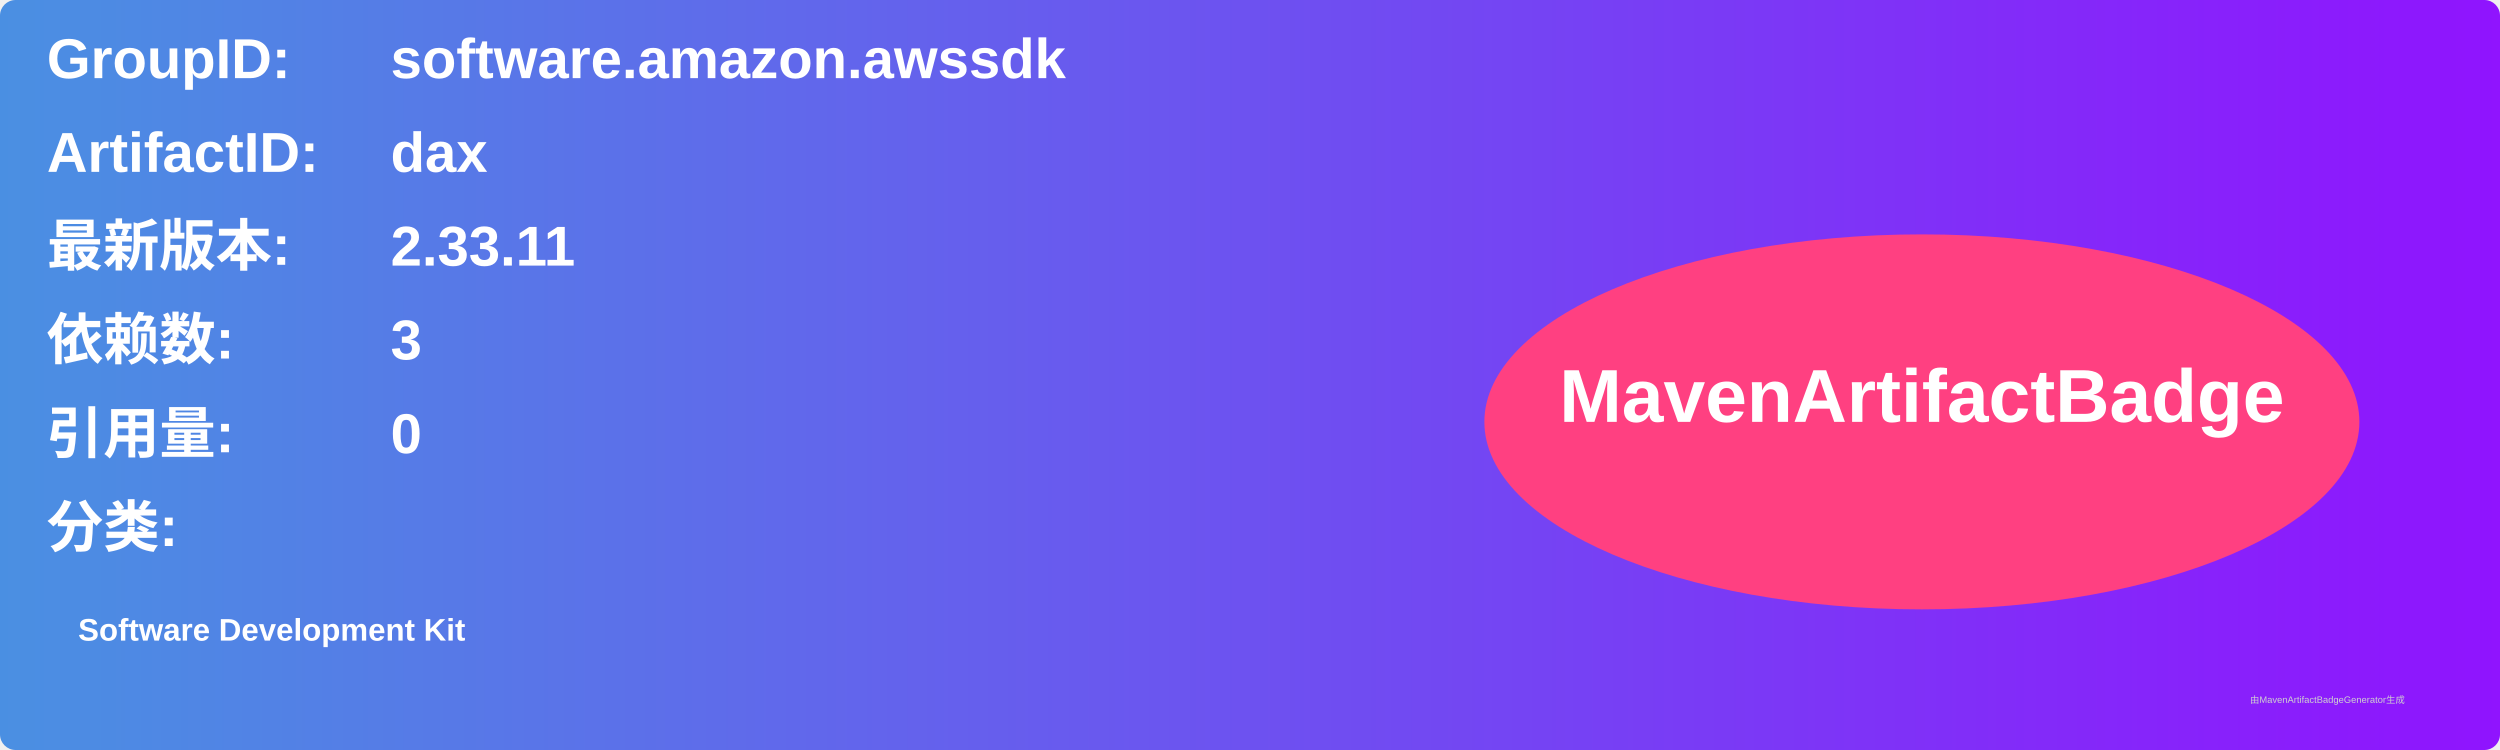
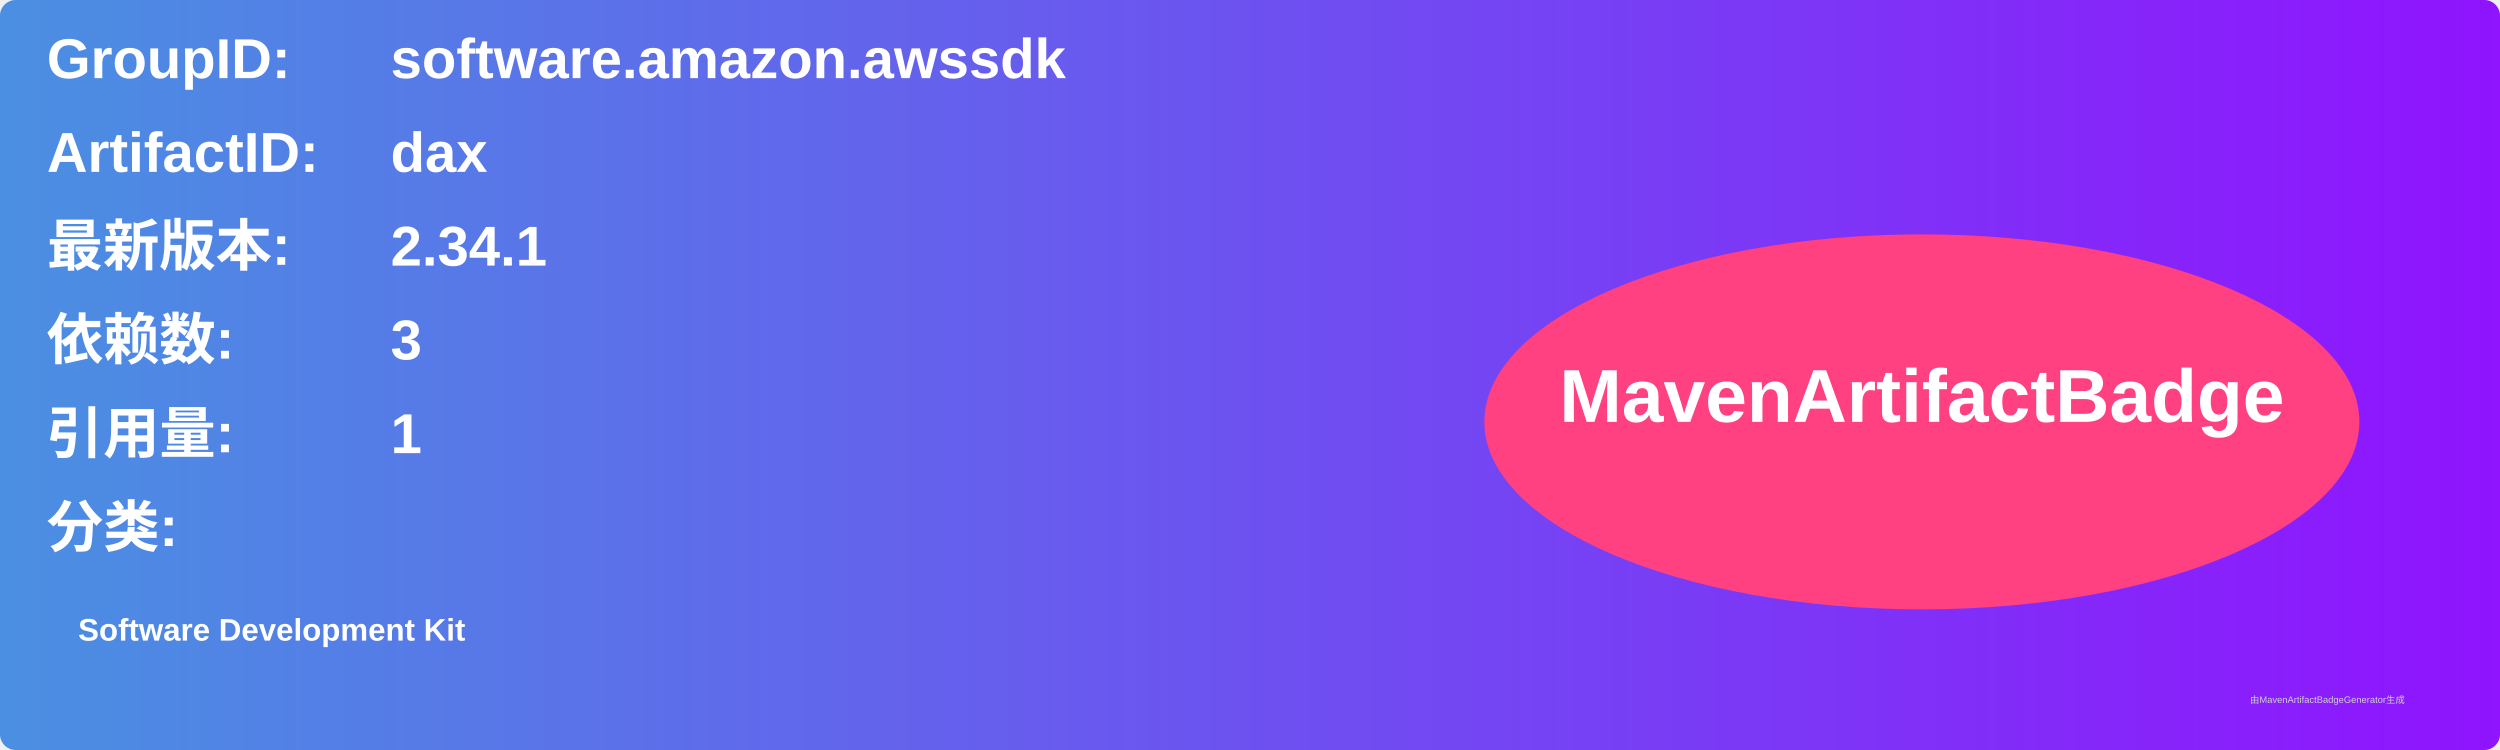
<svg xmlns="http://www.w3.org/2000/svg" width="800" height="240" viewBox="0 0 800 240">
  <linearGradient id="grad" x1="0%" y1="0%" x2="100%" y2="0%">
    <stop offset="0%" stop-color="#4a90e2" />
    <stop offset="100%" stop-color="#9013fe" />
  </linearGradient>
  <rect width="100%" height="100%" rx="5" ry="5" fill="url(#grad)" />
  <g transform="translate(15, 15)">
    <text x="0" y="10" font-family="Arial" font-size="18" fill="white" font-weight="bold" width="260">GroupID:</text>
    <text x="110" y="10" font-family="Arial" font-size="18" fill="white" font-weight="bold" width="460">software.amazon.awssdk</text>
    <text x="0" y="40" font-family="Arial" font-size="18" fill="white" font-weight="bold" width="260">ArtifactID:</text>
    <text x="110" y="40" font-family="Arial" font-size="18" fill="white" font-weight="bold" width="460">dax</text>
    <text x="0" y="70" font-family="Arial" font-size="18" fill="white" font-weight="bold">最新版本:</text>
    <text x="110" y="70" font-family="Arial" font-size="18" fill="white" font-weight="bold">
-       <tspan font-weight="bold">2.33.11</tspan>
+       <tspan font-weight="bold">2.34.1</tspan>
    </text>
    <text x="0" y="100" font-family="Arial" font-size="18" fill="white" font-weight="bold">依赖数: </text>
    <text x="110" y="100" font-family="Arial" font-size="18" fill="white">
      <tspan font-weight="bold">3</tspan>
    </text>
    <text x="0" y="130" font-family="Arial" font-size="18" fill="white" font-weight="bold">引用量: </text>
    <text x="110" y="130" font-family="Arial" font-size="18" fill="white">
-       <tspan font-weight="bold">0</tspan>
+       <tspan font-weight="bold">1</tspan>
    </text>
    <text x="0" y="160" font-family="Arial" font-size="18" fill="white" font-weight="bold">分类:</text>
    <text x="10" y="190" font-family="Arial" font-size="10" fill="white">
      <tspan font-weight="bold">Software Development Kit</tspan>
    </text>
    <ellipse cx="600" cy="120" rx="140" ry="60" fill="#ff4081" />
    <text x="600" y="120" text-anchor="middle" font-family="Arial" font-size="24" fill="white" font-weight="bold">MavenArtifactBadge</text>
  </g>
  <text x="720" y="225" font-family="Arial" font-size="3" fill="#d0d0d0">由MavenArtifactBadgeGenerator生成</text>
</svg>
